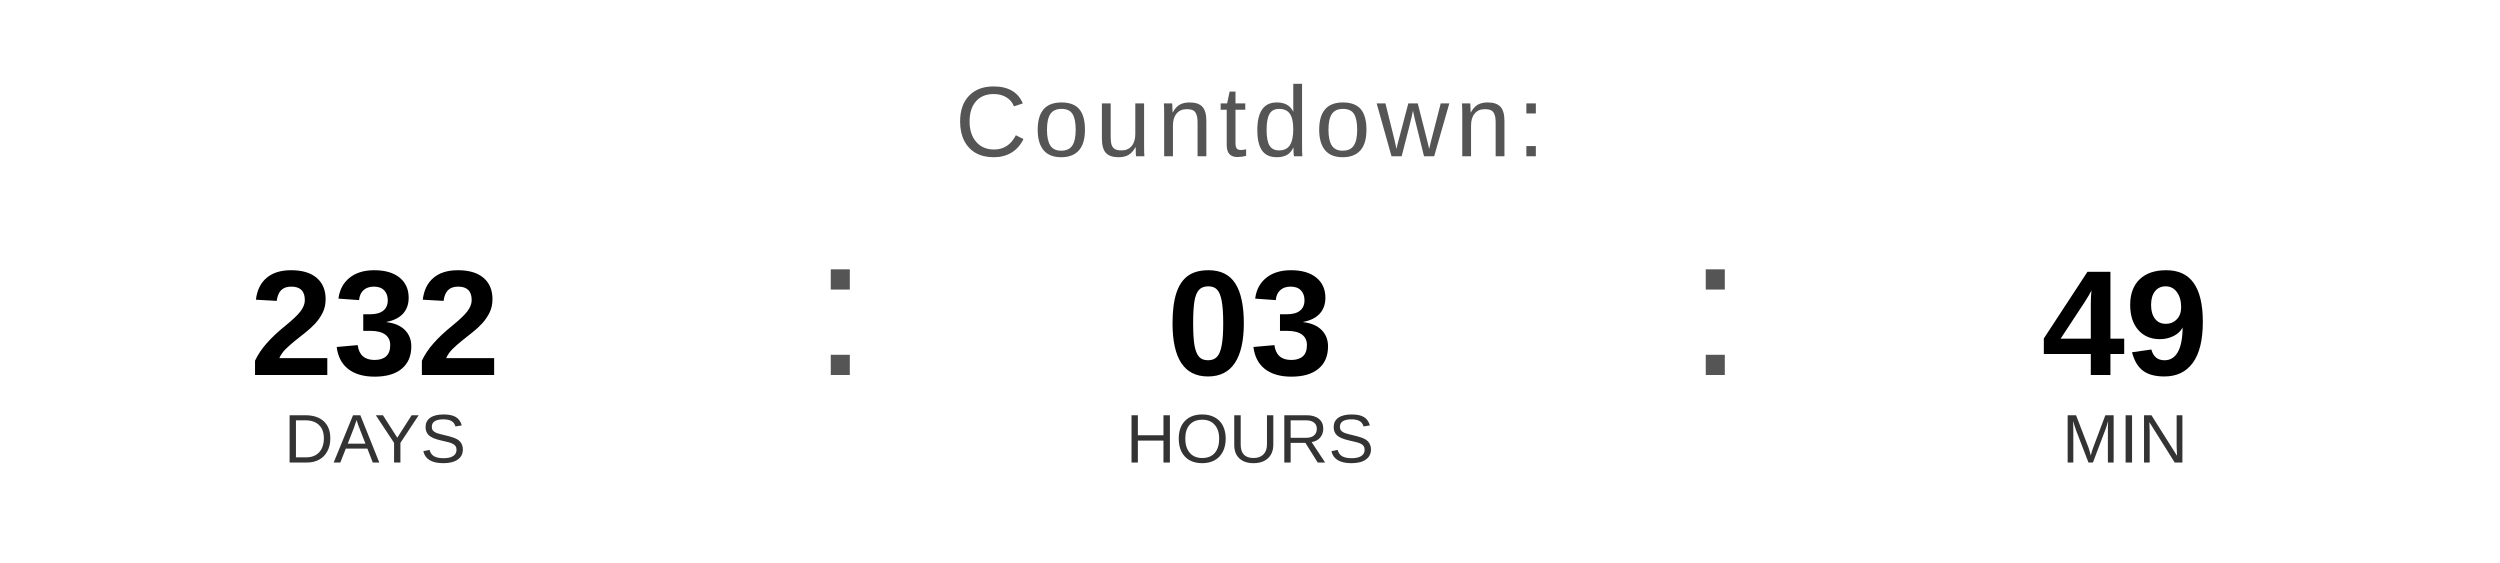
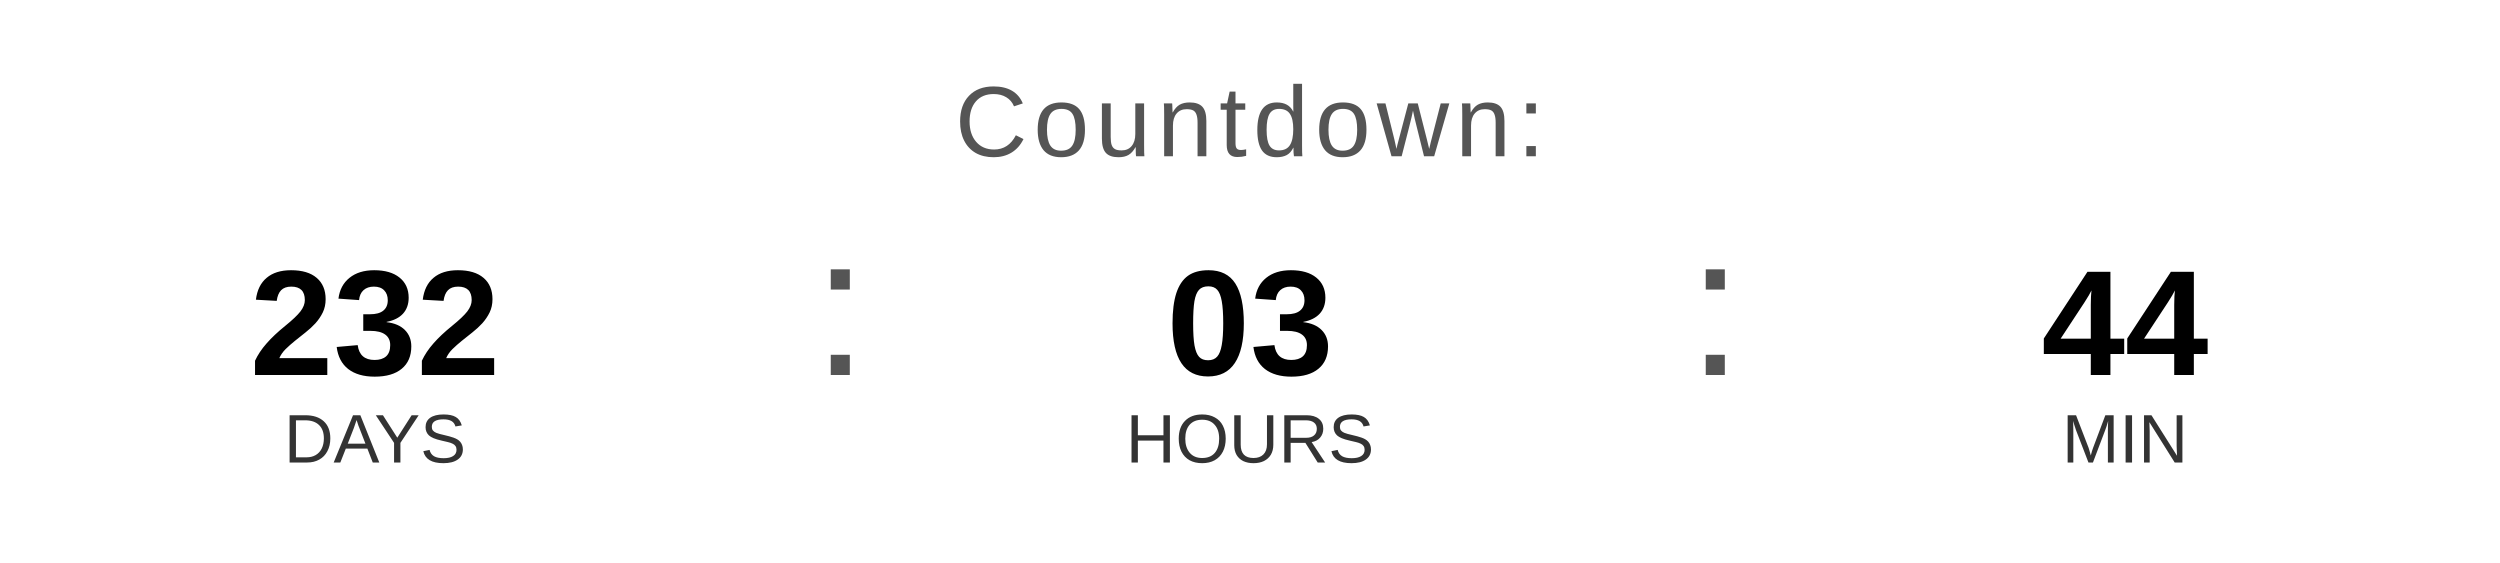
<svg xmlns="http://www.w3.org/2000/svg" width="400" height="90" viewBox="0 0 400 90">
  <text x="200" y="25" font-family="Arial, Helvetica, sans-serif" font-size="16" fill="#555555" text-anchor="middle" letter-spacing="1">
    Countdown:
  </text>
  <text x="60" y="60" font-family="Arial, Helvetica, sans-serif" font-size="24" font-weight="bold" fill="#000000" text-anchor="middle">232</text>
  <text x="60" y="74" font-family="Arial, Helvetica, sans-serif" font-size="11" fill="#333333" text-anchor="middle">DAYS</text>
  <text x="130" y="60" font-family="Arial, sans-serif" font-size="32" fill="#555555">:</text>
  <text x="200" y="60" font-family="Arial, Helvetica, sans-serif" font-size="24" font-weight="bold" fill="#000000" text-anchor="middle">03</text>
  <text x="200" y="74" font-family="Arial, Helvetica, sans-serif" font-size="11" fill="#333333" text-anchor="middle">HOURS</text>
  <text x="270" y="60" font-family="Arial, sans-serif" font-size="32" fill="#555555">:</text>
-   <text x="340" y="60" font-family="Arial, Helvetica, sans-serif" font-size="24" font-weight="bold" fill="#000000" text-anchor="middle">49</text>
+   <text x="340" y="60" font-family="Arial, Helvetica, sans-serif" font-size="24" font-weight="bold" fill="#000000" text-anchor="middle">44</text>
  <text x="340" y="74" font-family="Arial, Helvetica, sans-serif" font-size="11" fill="#333333" text-anchor="middle">MIN</text>
</svg>
